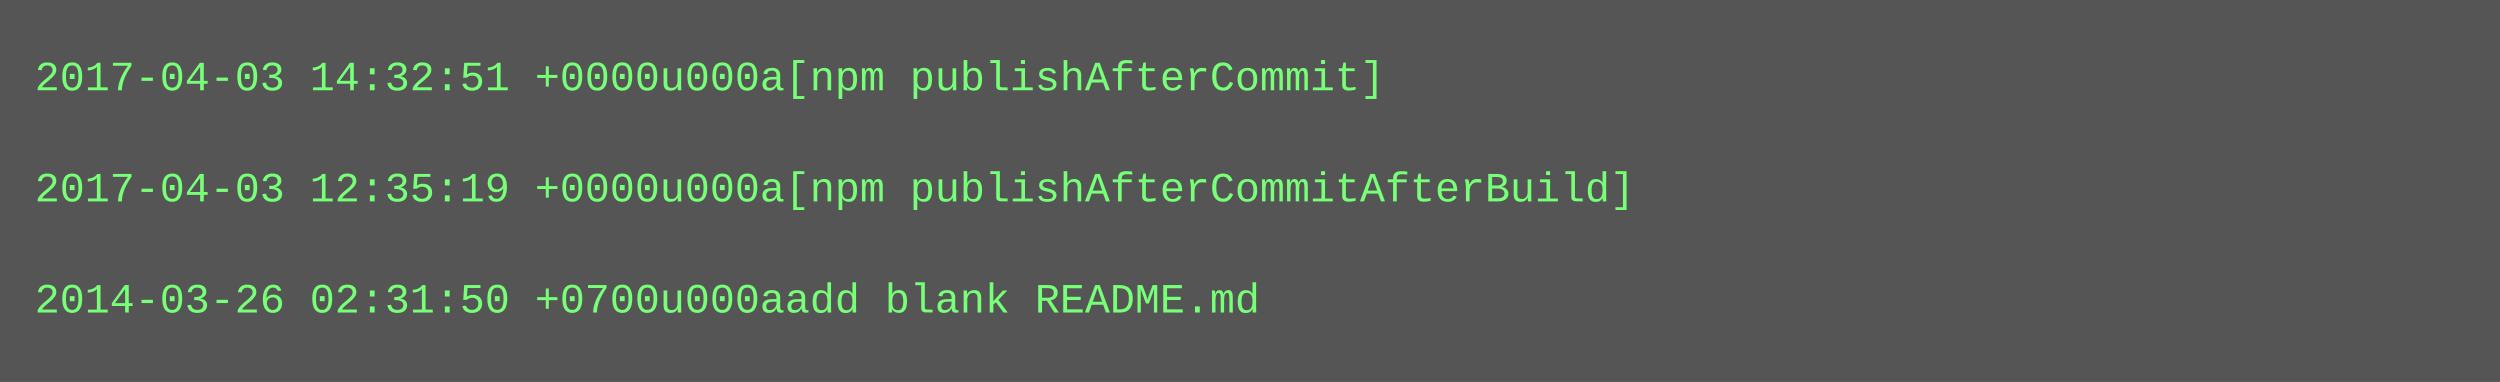
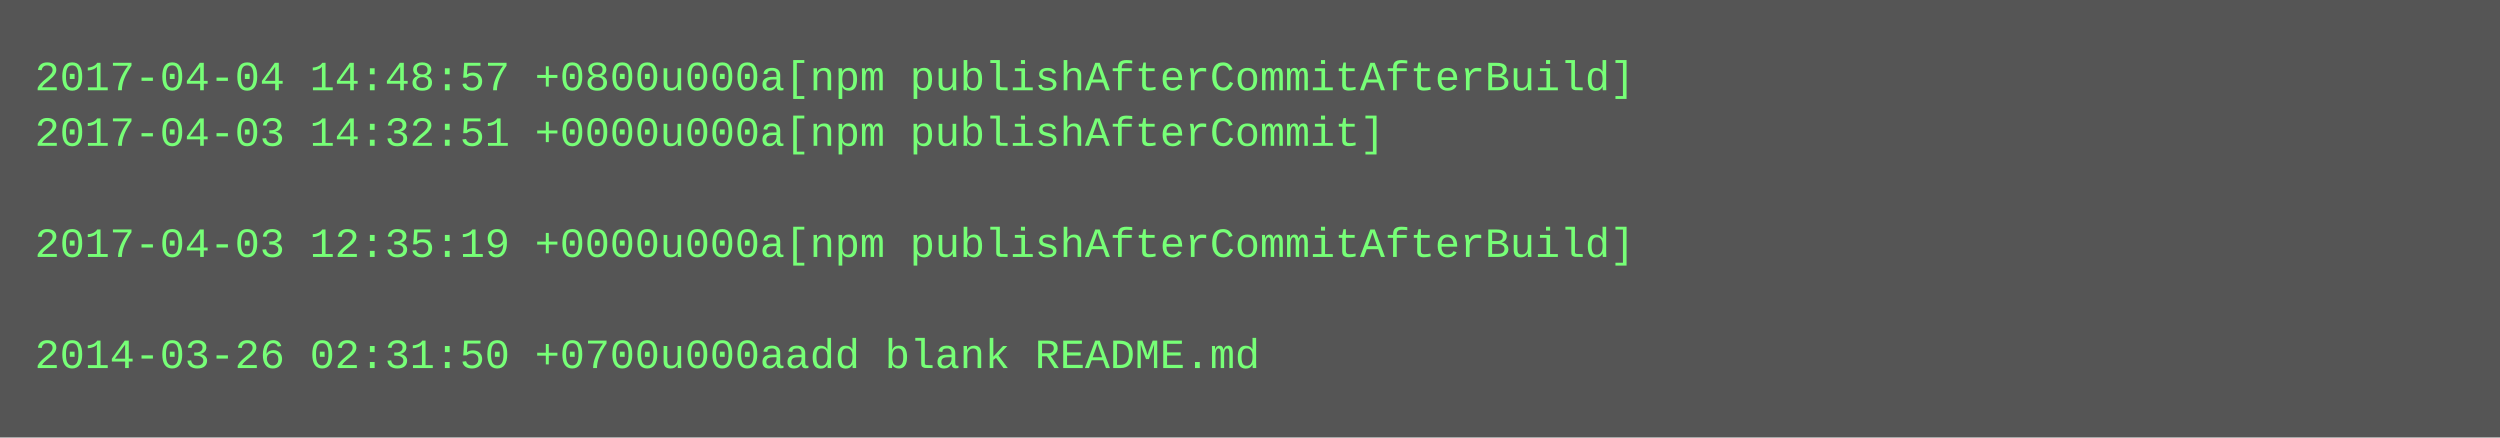
- <svg xmlns="http://www.w3.org/2000/svg" height="110" width="720">
-   <rect height="110" fill="#555" width="720" />
+ <svg xmlns="http://www.w3.org/2000/svg" height="126" width="720">
+   <rect height="126" fill="#555" width="720" />
  <text fill="#7f7" font-family="Courier New" font-size="12" xml:space="preserve">
-     <tspan x="10" y="26">2017-04-03 14:32:51 +0000u000a[npm publishAfterCommit]</tspan>
-     <tspan x="10" y="42" />
-     <tspan x="10" y="58">2017-04-03 12:35:19 +0000u000a[npm publishAfterCommitAfterBuild]</tspan>
-     <tspan x="10" y="74" />
-     <tspan x="10" y="90">2014-03-26 02:31:50 +0700u000aadd blank README.md</tspan>
+     <tspan x="10" y="26">2017-04-04 14:48:57 +0800u000a[npm publishAfterCommitAfterBuild]</tspan>
+     <tspan x="10" y="42">2017-04-03 14:32:51 +0000u000a[npm publishAfterCommit]</tspan>
+     <tspan x="10" y="58" />
+     <tspan x="10" y="74">2017-04-03 12:35:19 +0000u000a[npm publishAfterCommitAfterBuild]</tspan>
+     <tspan x="10" y="90" />
+     <tspan x="10" y="106">2014-03-26 02:31:50 +0700u000aadd blank README.md</tspan>
  </text>
</svg>
